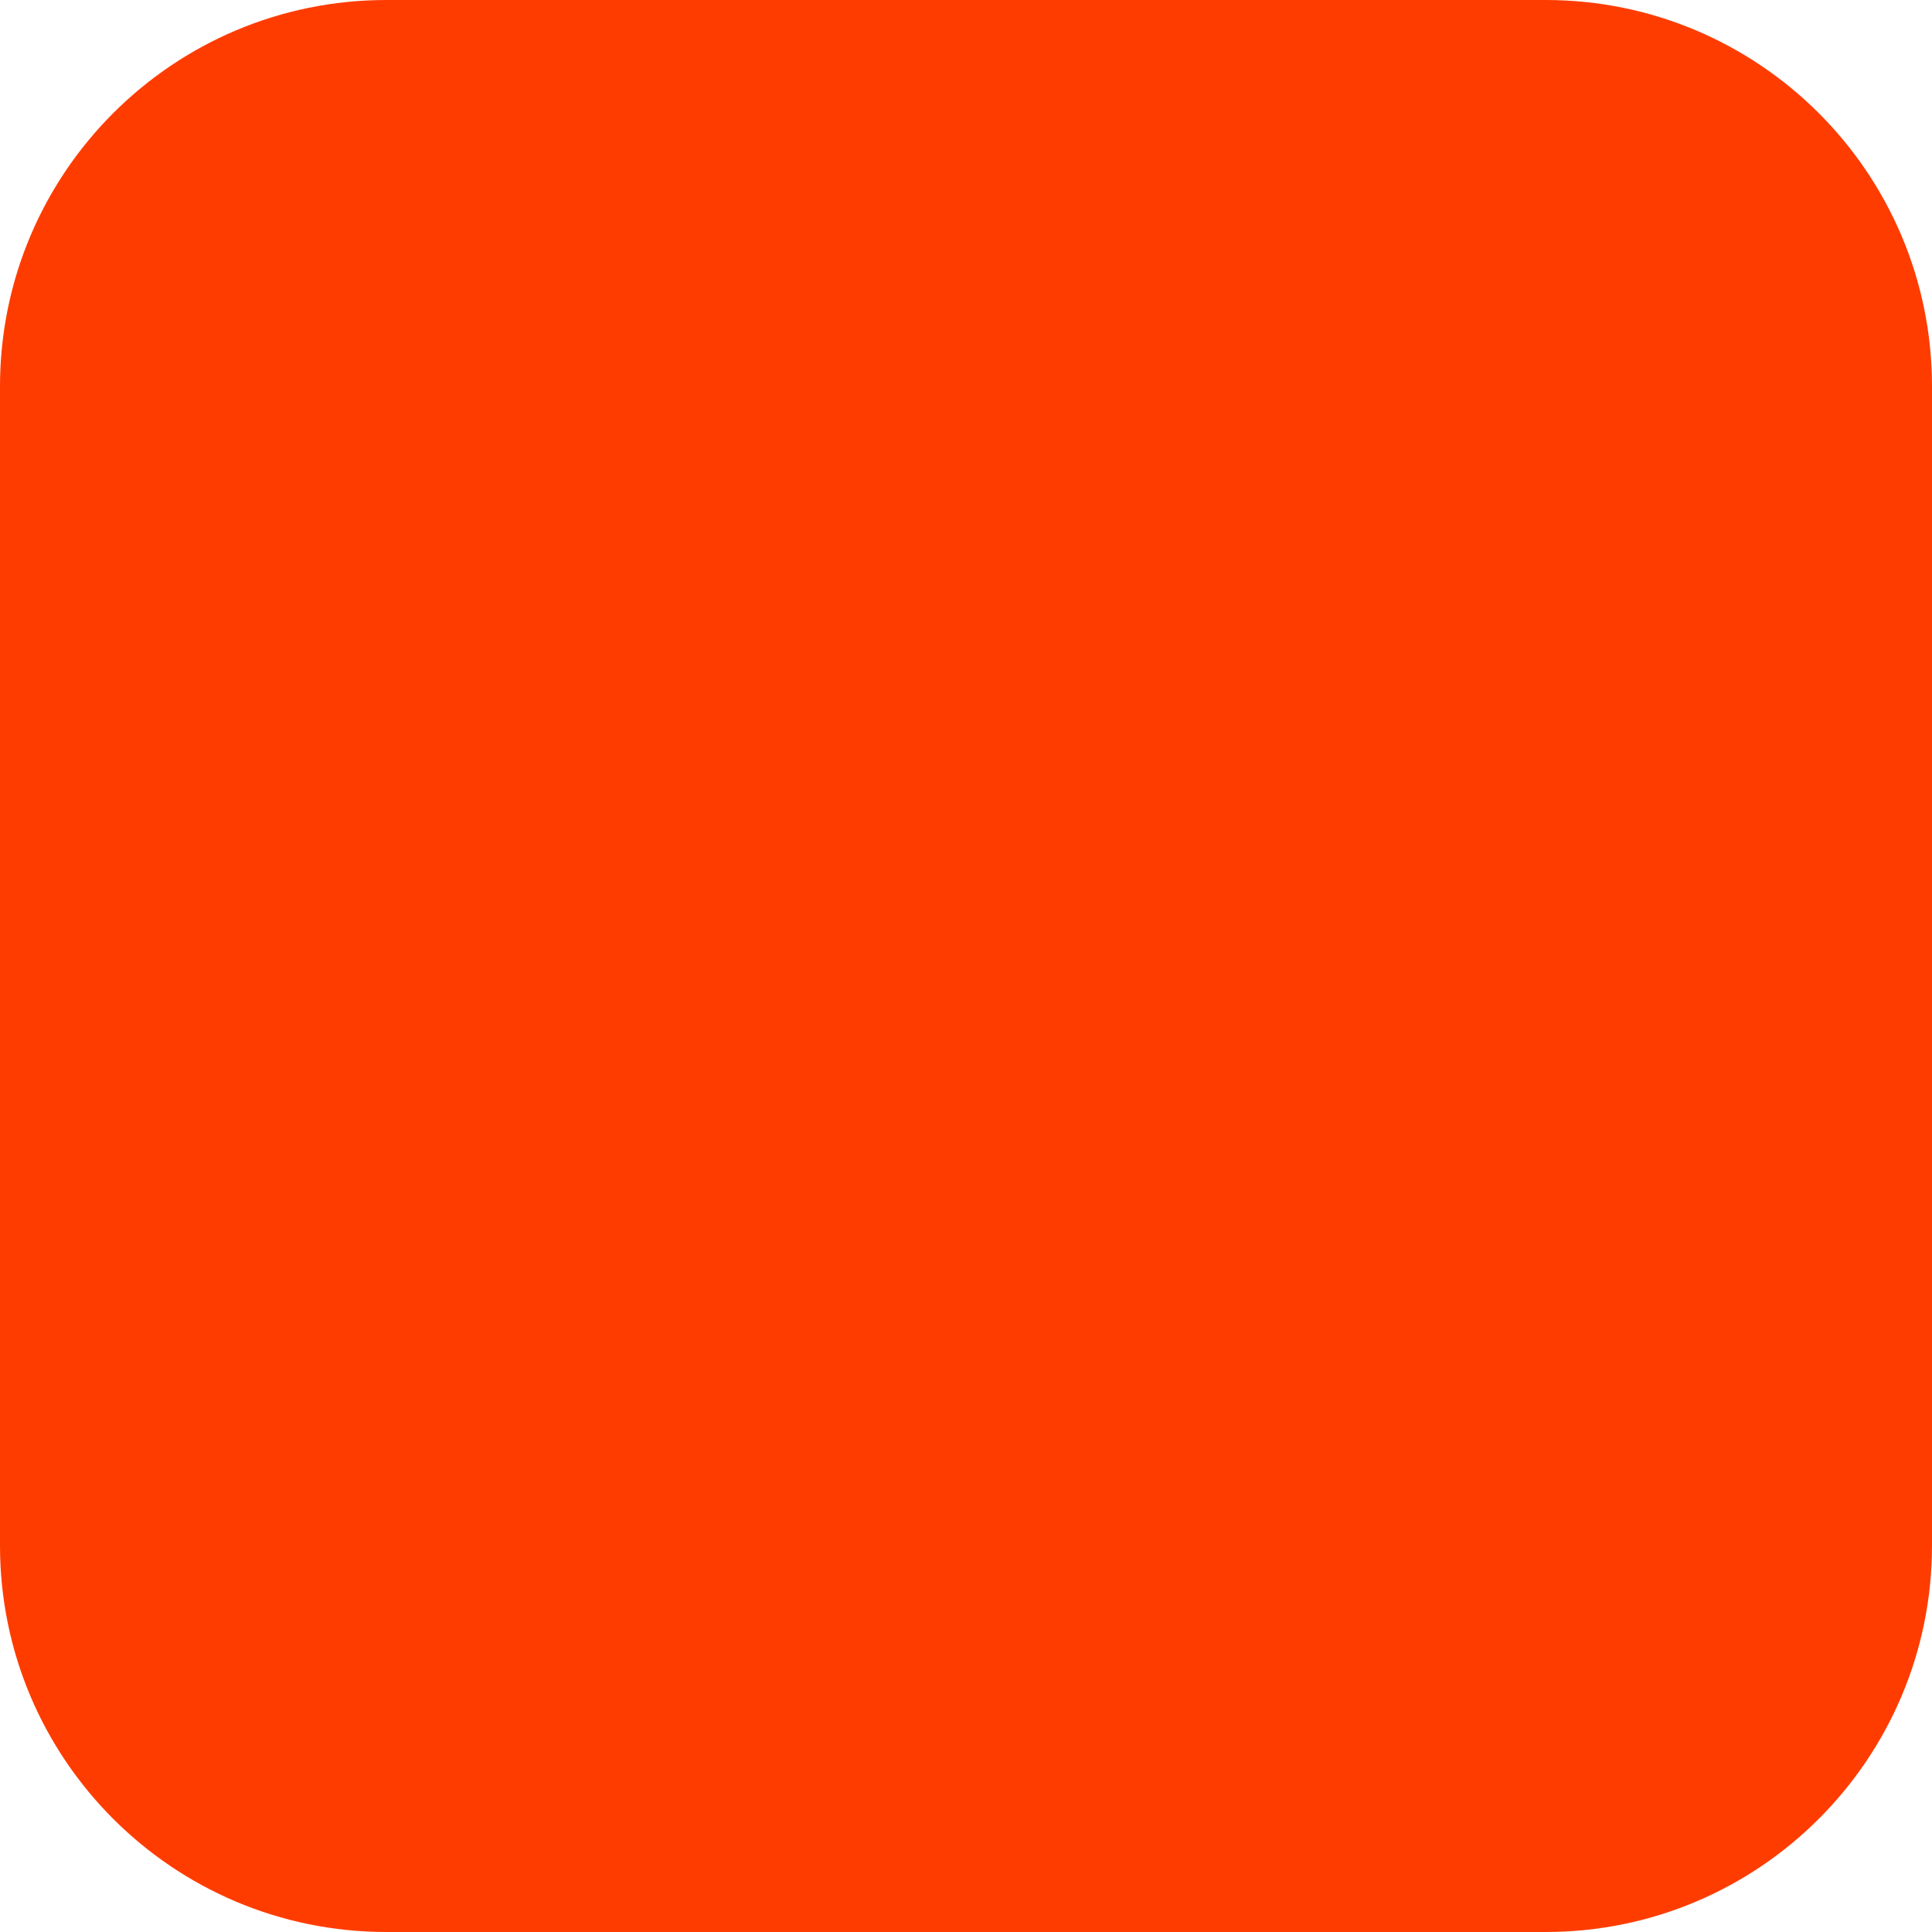
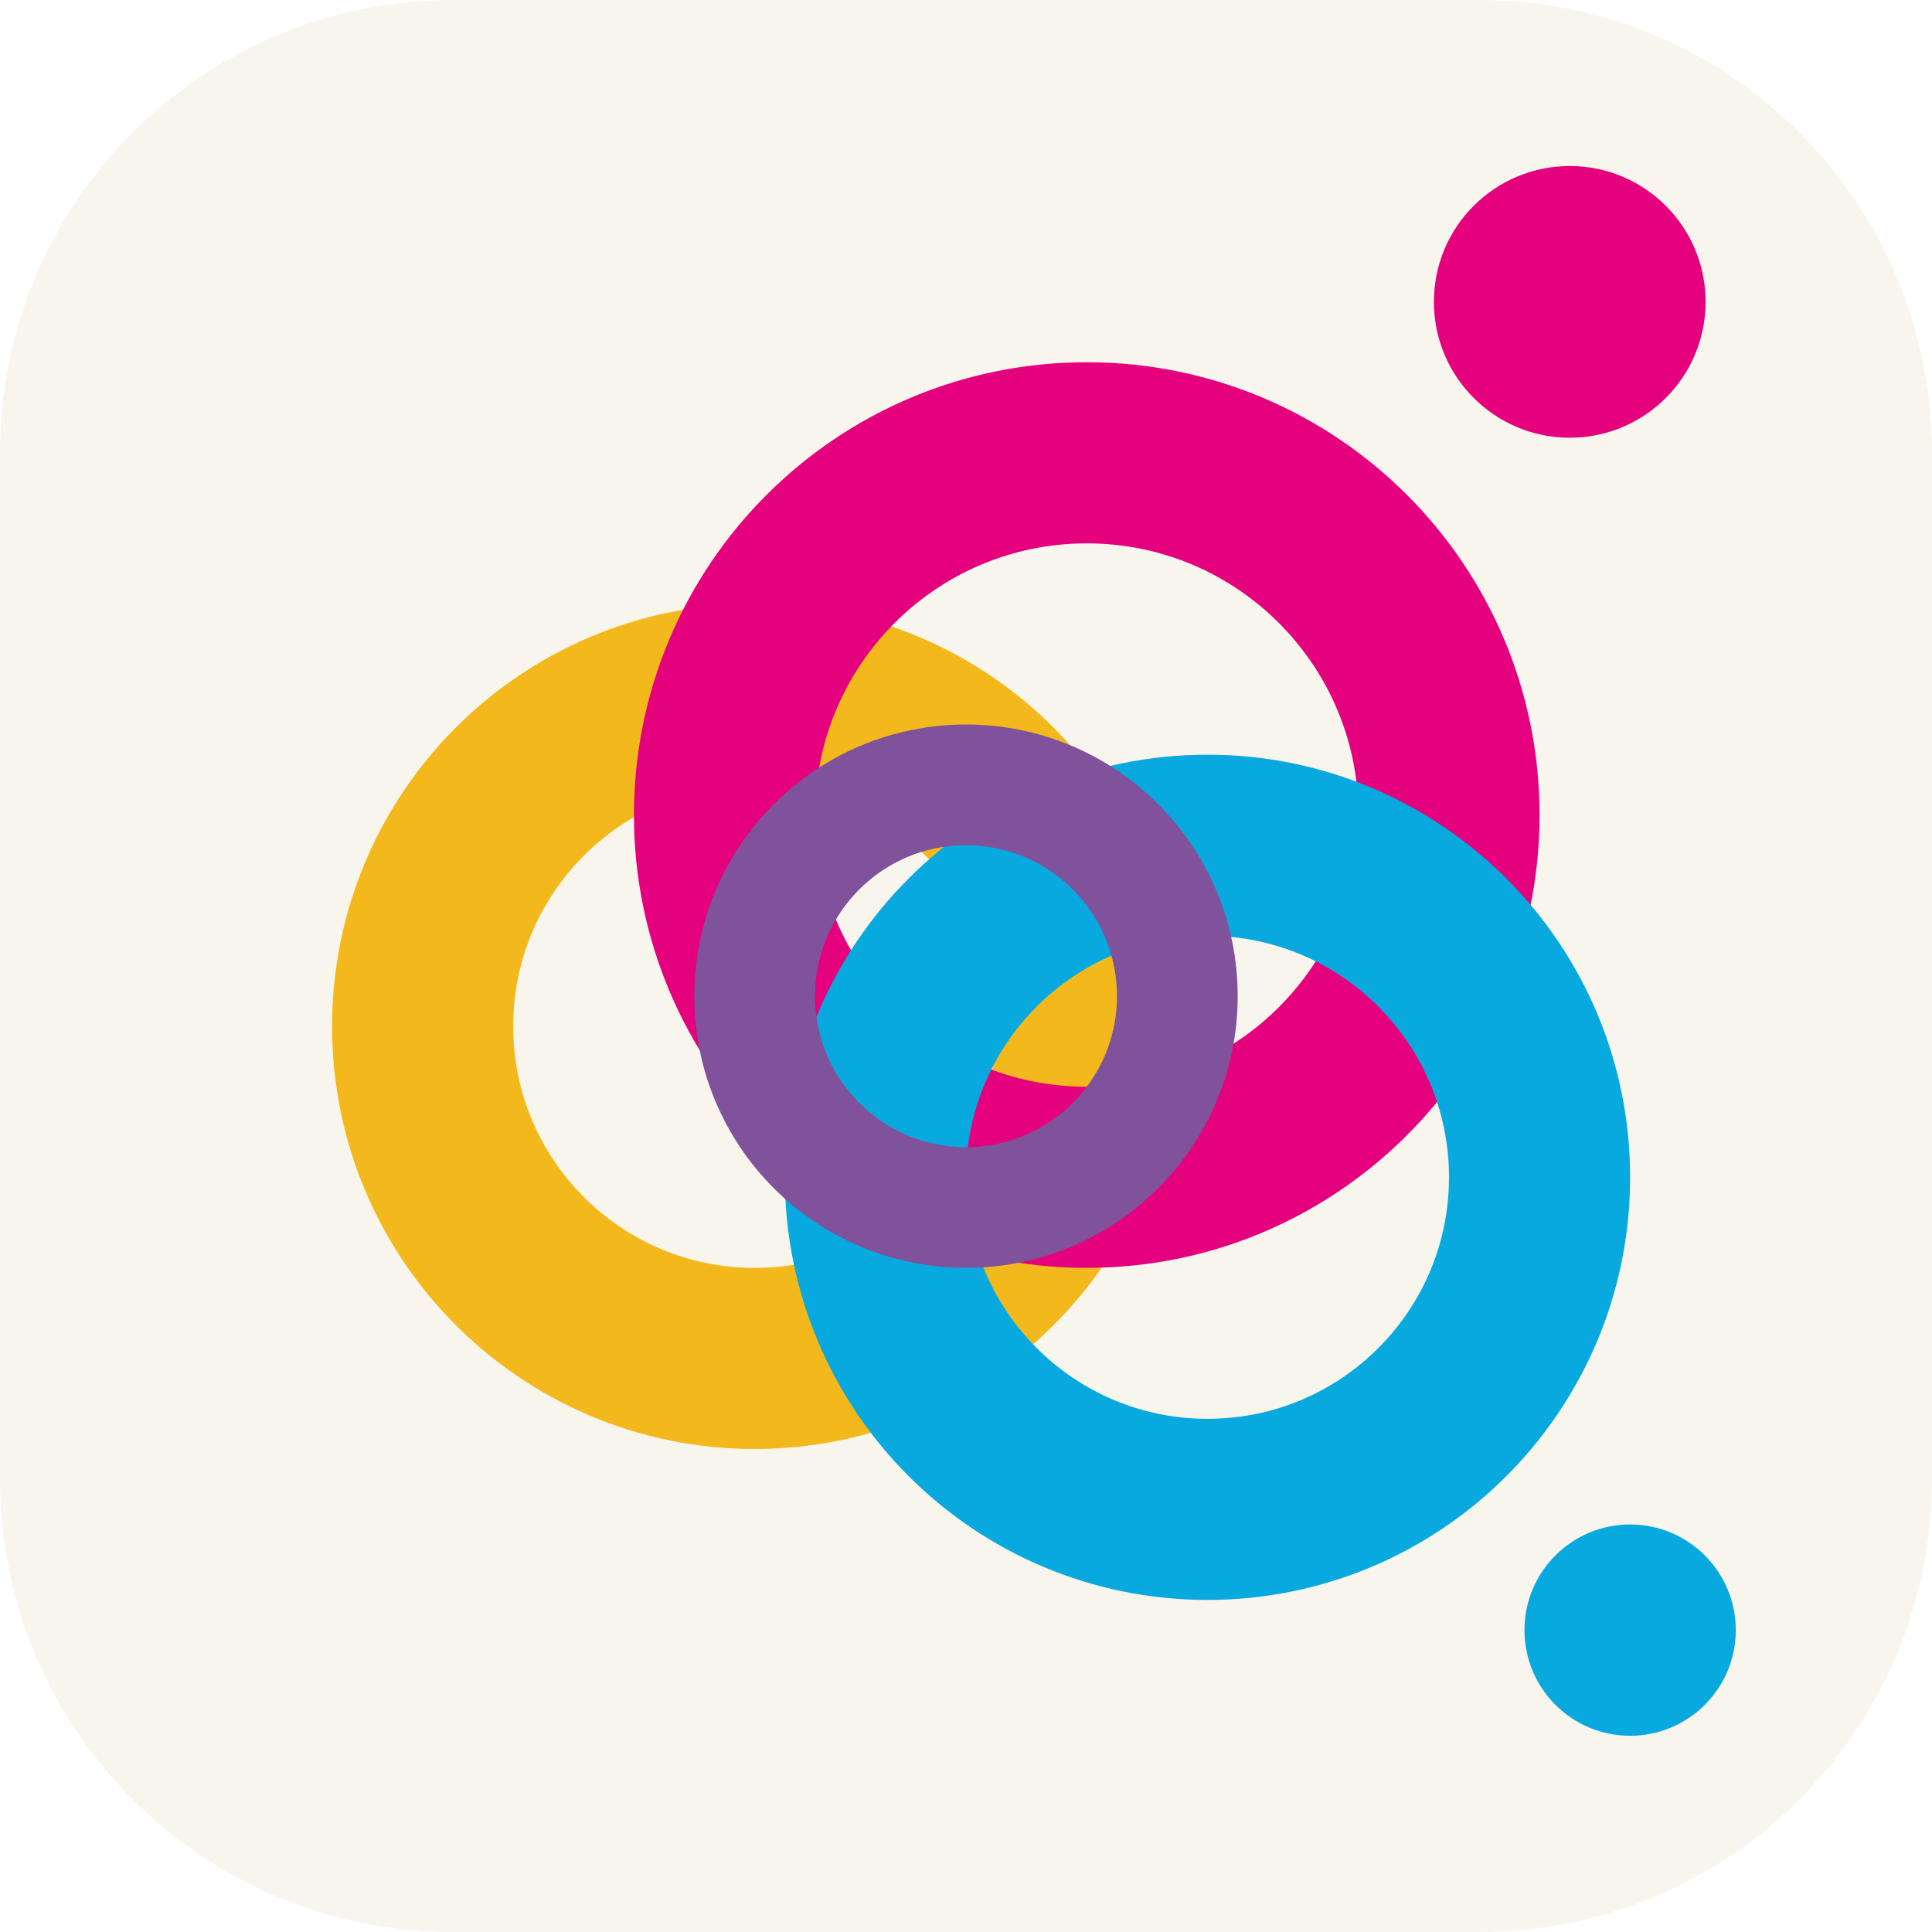
- <svg xmlns="http://www.w3.org/2000/svg" width="180" height="180" viewBox="0 0 180 180" fill="none">
-   <rect width="180" height="180" rx="36" fill="#FF3C00" />
+ <svg xmlns="http://www.w3.org/2000/svg" viewBox="0 0 64 64">
+   <rect width="64" height="64" rx="15" fill="#F8F5ED" />
+   <circle cx="25" cy="34" r="11" fill="none" stroke="#F3B91C" stroke-width="6" />
+   <circle cx="36" cy="27" r="12" fill="none" stroke="#E5007D" stroke-width="6" />
+   <circle cx="40" cy="39" r="11" fill="none" stroke="#08A9DF" stroke-width="6" />
+   <circle cx="32" cy="33" r="7" fill="none" stroke="#80529B" stroke-width="4" />
+   <circle cx="52" cy="10" r="4.5" fill="#E5007D" />
+   <circle cx="54" cy="54" r="3.5" fill="#08A9DF" />
</svg>
